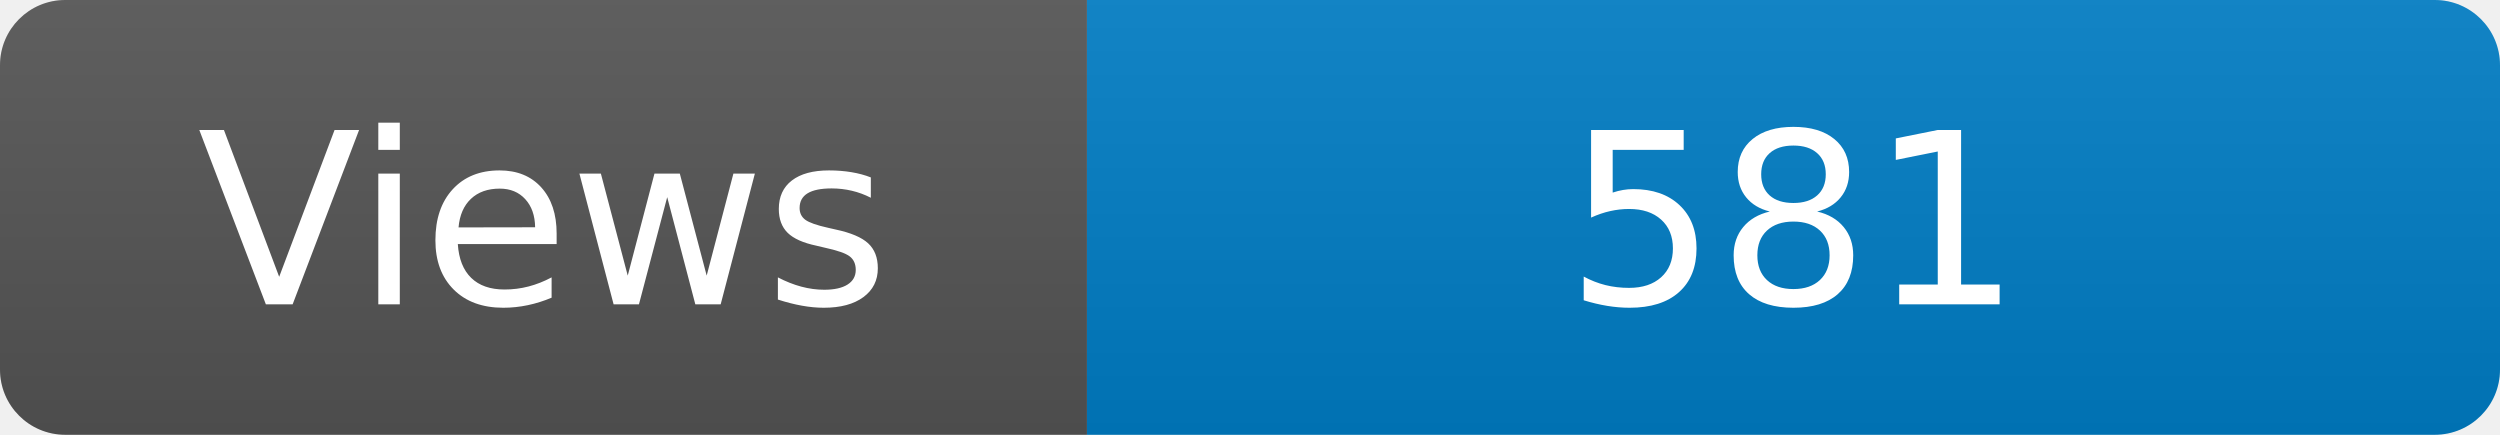
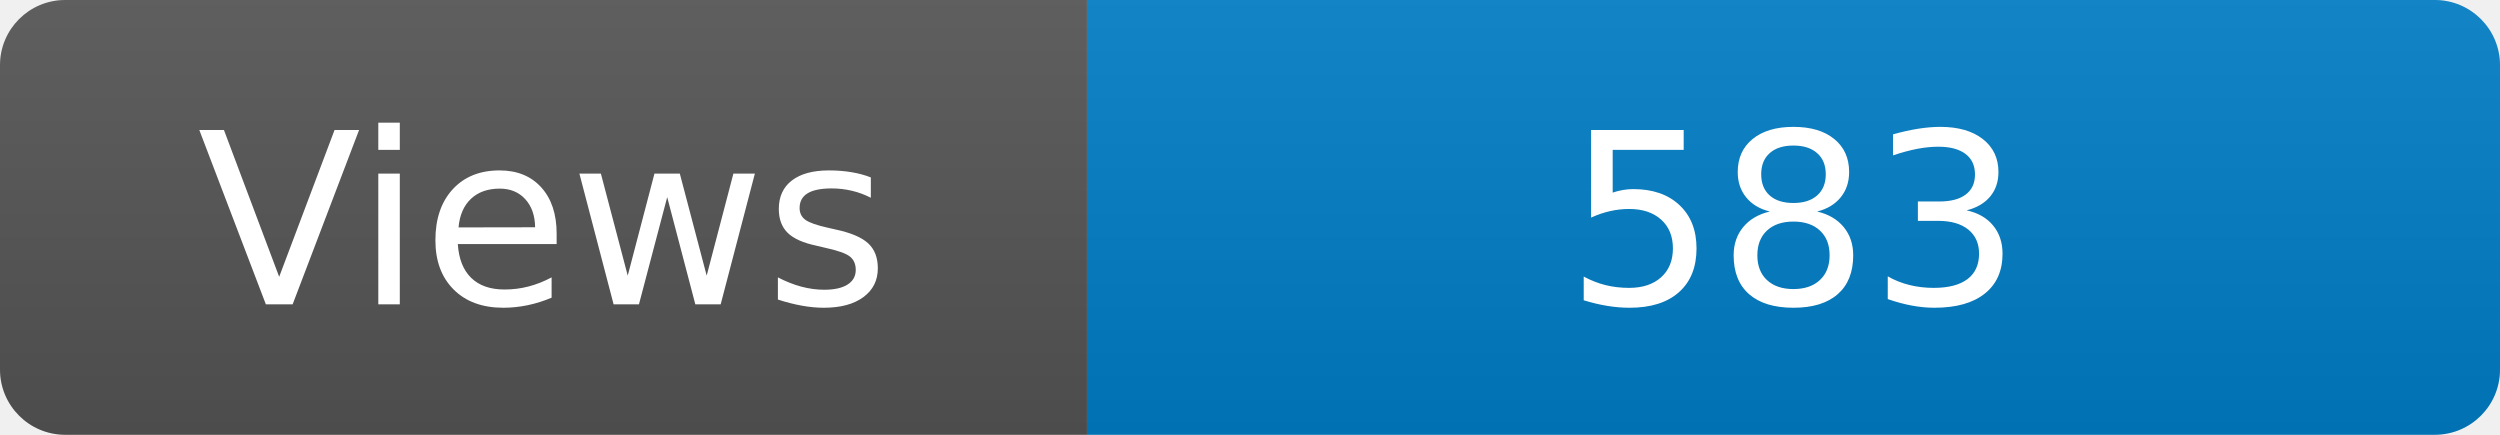
<svg xmlns="http://www.w3.org/2000/svg" width="115" height="20" role="img" aria-label="Maintained?: yes">
  <linearGradient id="s" x2="0" y2="100%">
    <stop offset="0" stop-color="#bbb" stop-opacity=".1" />
    <stop offset="1" stop-opacity=".1" />
  </linearGradient>
  <clipPath id="r">
    <rect width="115" height="20" rx="3" fill="#fff" />
  </clipPath>
  <g clip-path="url(#r)">
    <rect width="50" height="20" fill="#555" />
    <rect x="50" width="160" height="20" fill="#007ec6" />
    <rect width="115" height="20" fill="url(#s)" />
  </g>
  <g fill="#fff" text-anchor="middle" font-family="Verdana,Geneva,DejaVu Sans,sans-serif" font-size="110">
    <text x="250" y="140" transform="scale(.1)" fill="#fff">Views</text>
-     <text x="825" y="140" transform="scale(.1)" fill="#fff">581</text>
+     <text x="825" y="140" transform="scale(.1)" fill="#fff">583</text>
  </g>
</svg>
